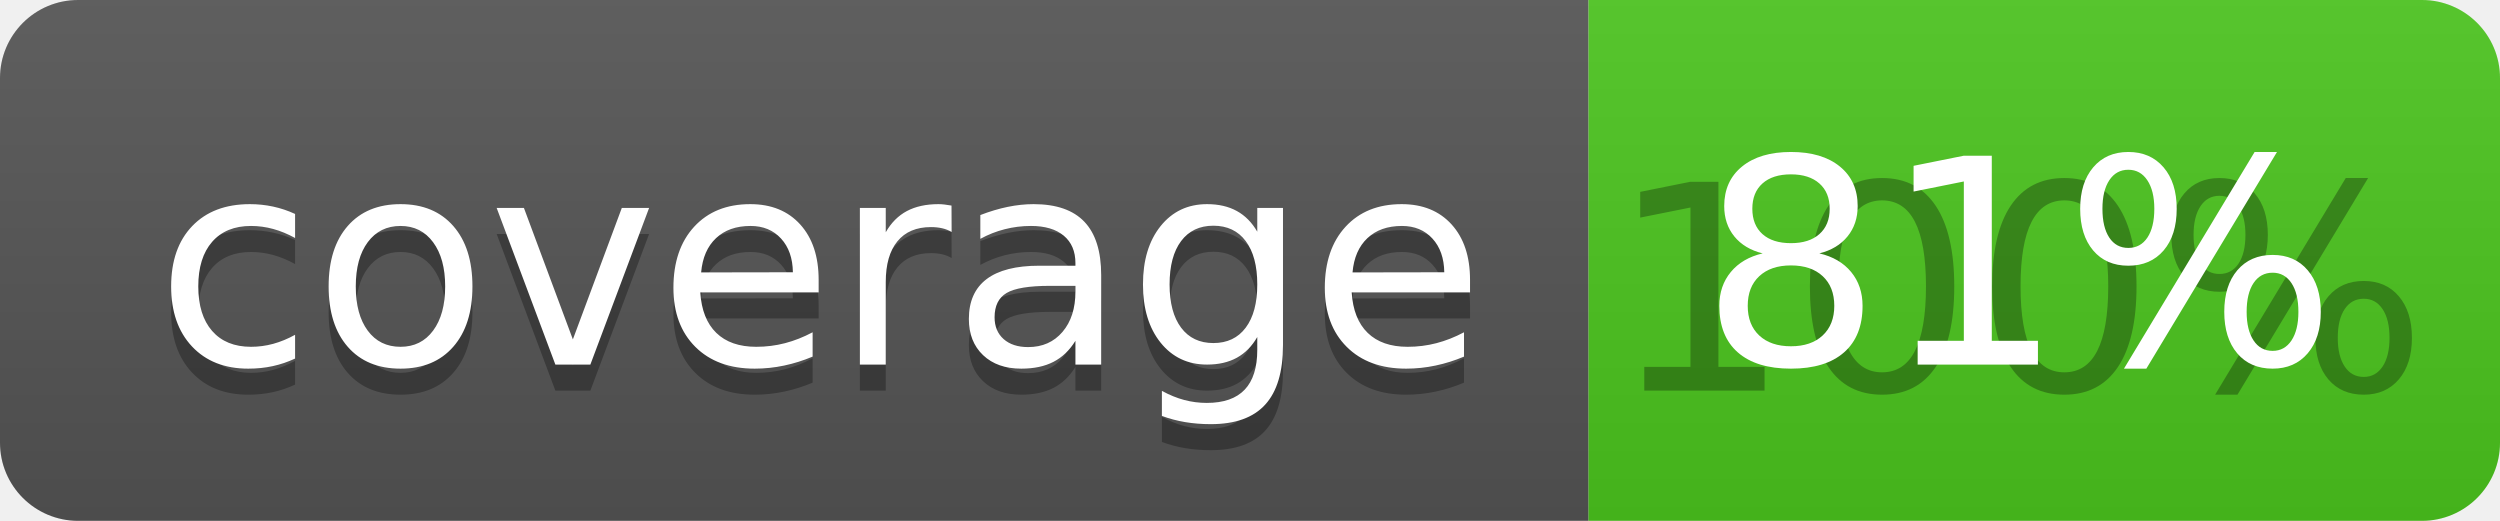
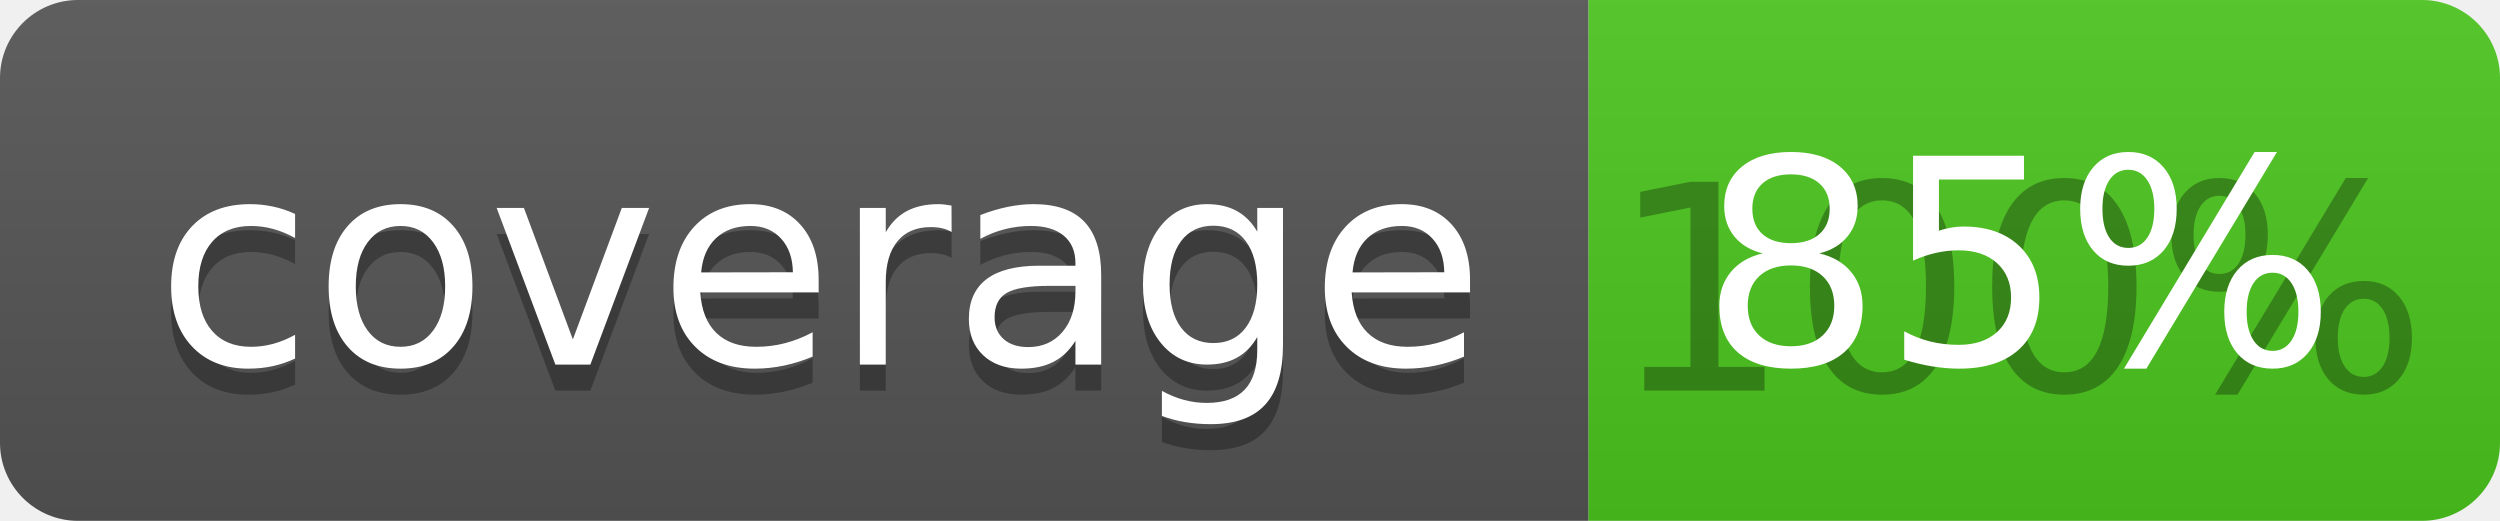
<svg xmlns="http://www.w3.org/2000/svg" width="96" height="20">
  <linearGradient id="b" x2="0" y2="100%">
    <stop offset="0" stop-color="#bbb" stop-opacity=".1" />
    <stop offset="1" stop-opacity=".1" />
  </linearGradient>
  <clipPath id="a">
    <rect width="96" height="20" rx="3" fill="#fff" />
  </clipPath>
  <g clip-path="url(#a)">
    <path fill="#555" d="M0 0h61v20H0z" />
    <path fill="#4CC61E" d="M61 0h35v20H61z" />
    <path fill="url(#b)" d="M0 0h96v20H0z" />
  </g>
  <g fill="#fff" text-anchor="middle" font-family="DejaVu Sans,Verdana,Geneva,sans-serif" font-size="110">
    <text x="315" y="150" fill="#010101" fill-opacity=".3" transform="scale(.1)" textLength="510">coverage</text>
    <text x="315" y="140" transform="scale(.1)" textLength="510">coverage</text>
    <text x="775" y="150" fill="#010101" fill-opacity=".3" transform="scale(.1)" textLength="250">100%</text>
-     <text x="775" y="140" transform="scale(.1)" textLength="250">81%</text>
+     <text x="775" y="140" transform="scale(.1)" textLength="250">85%</text>
  </g>
</svg>
